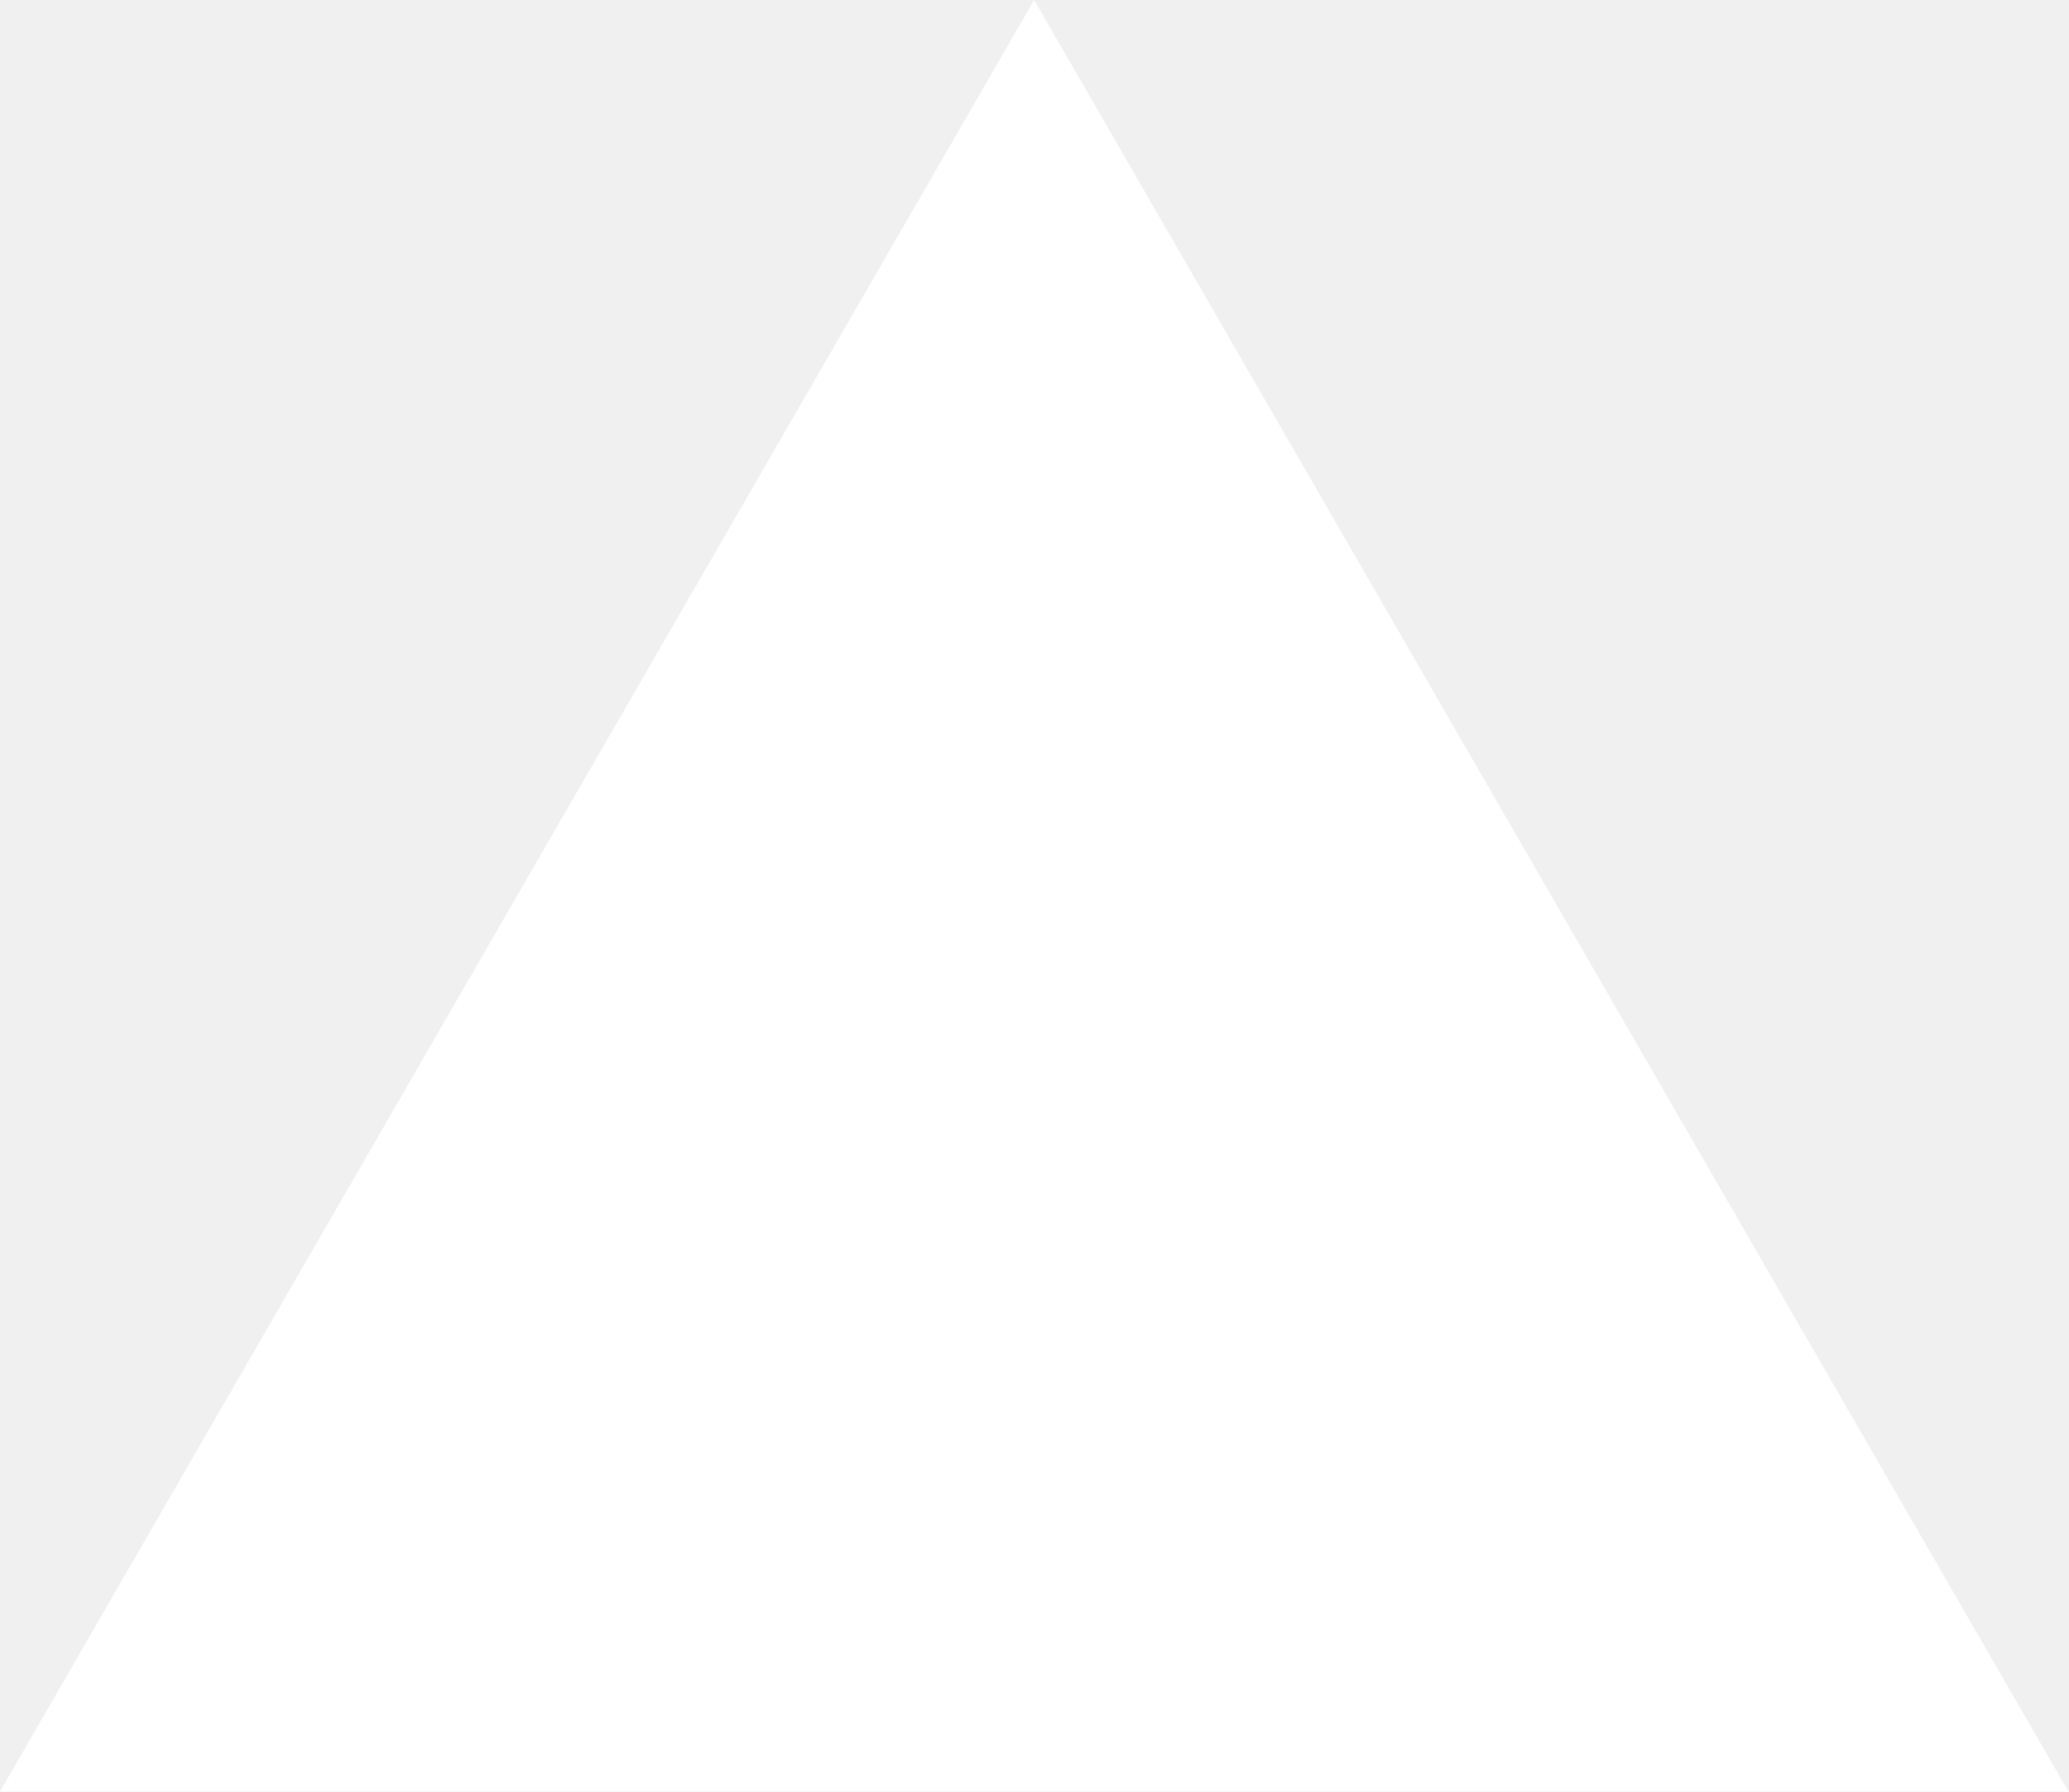
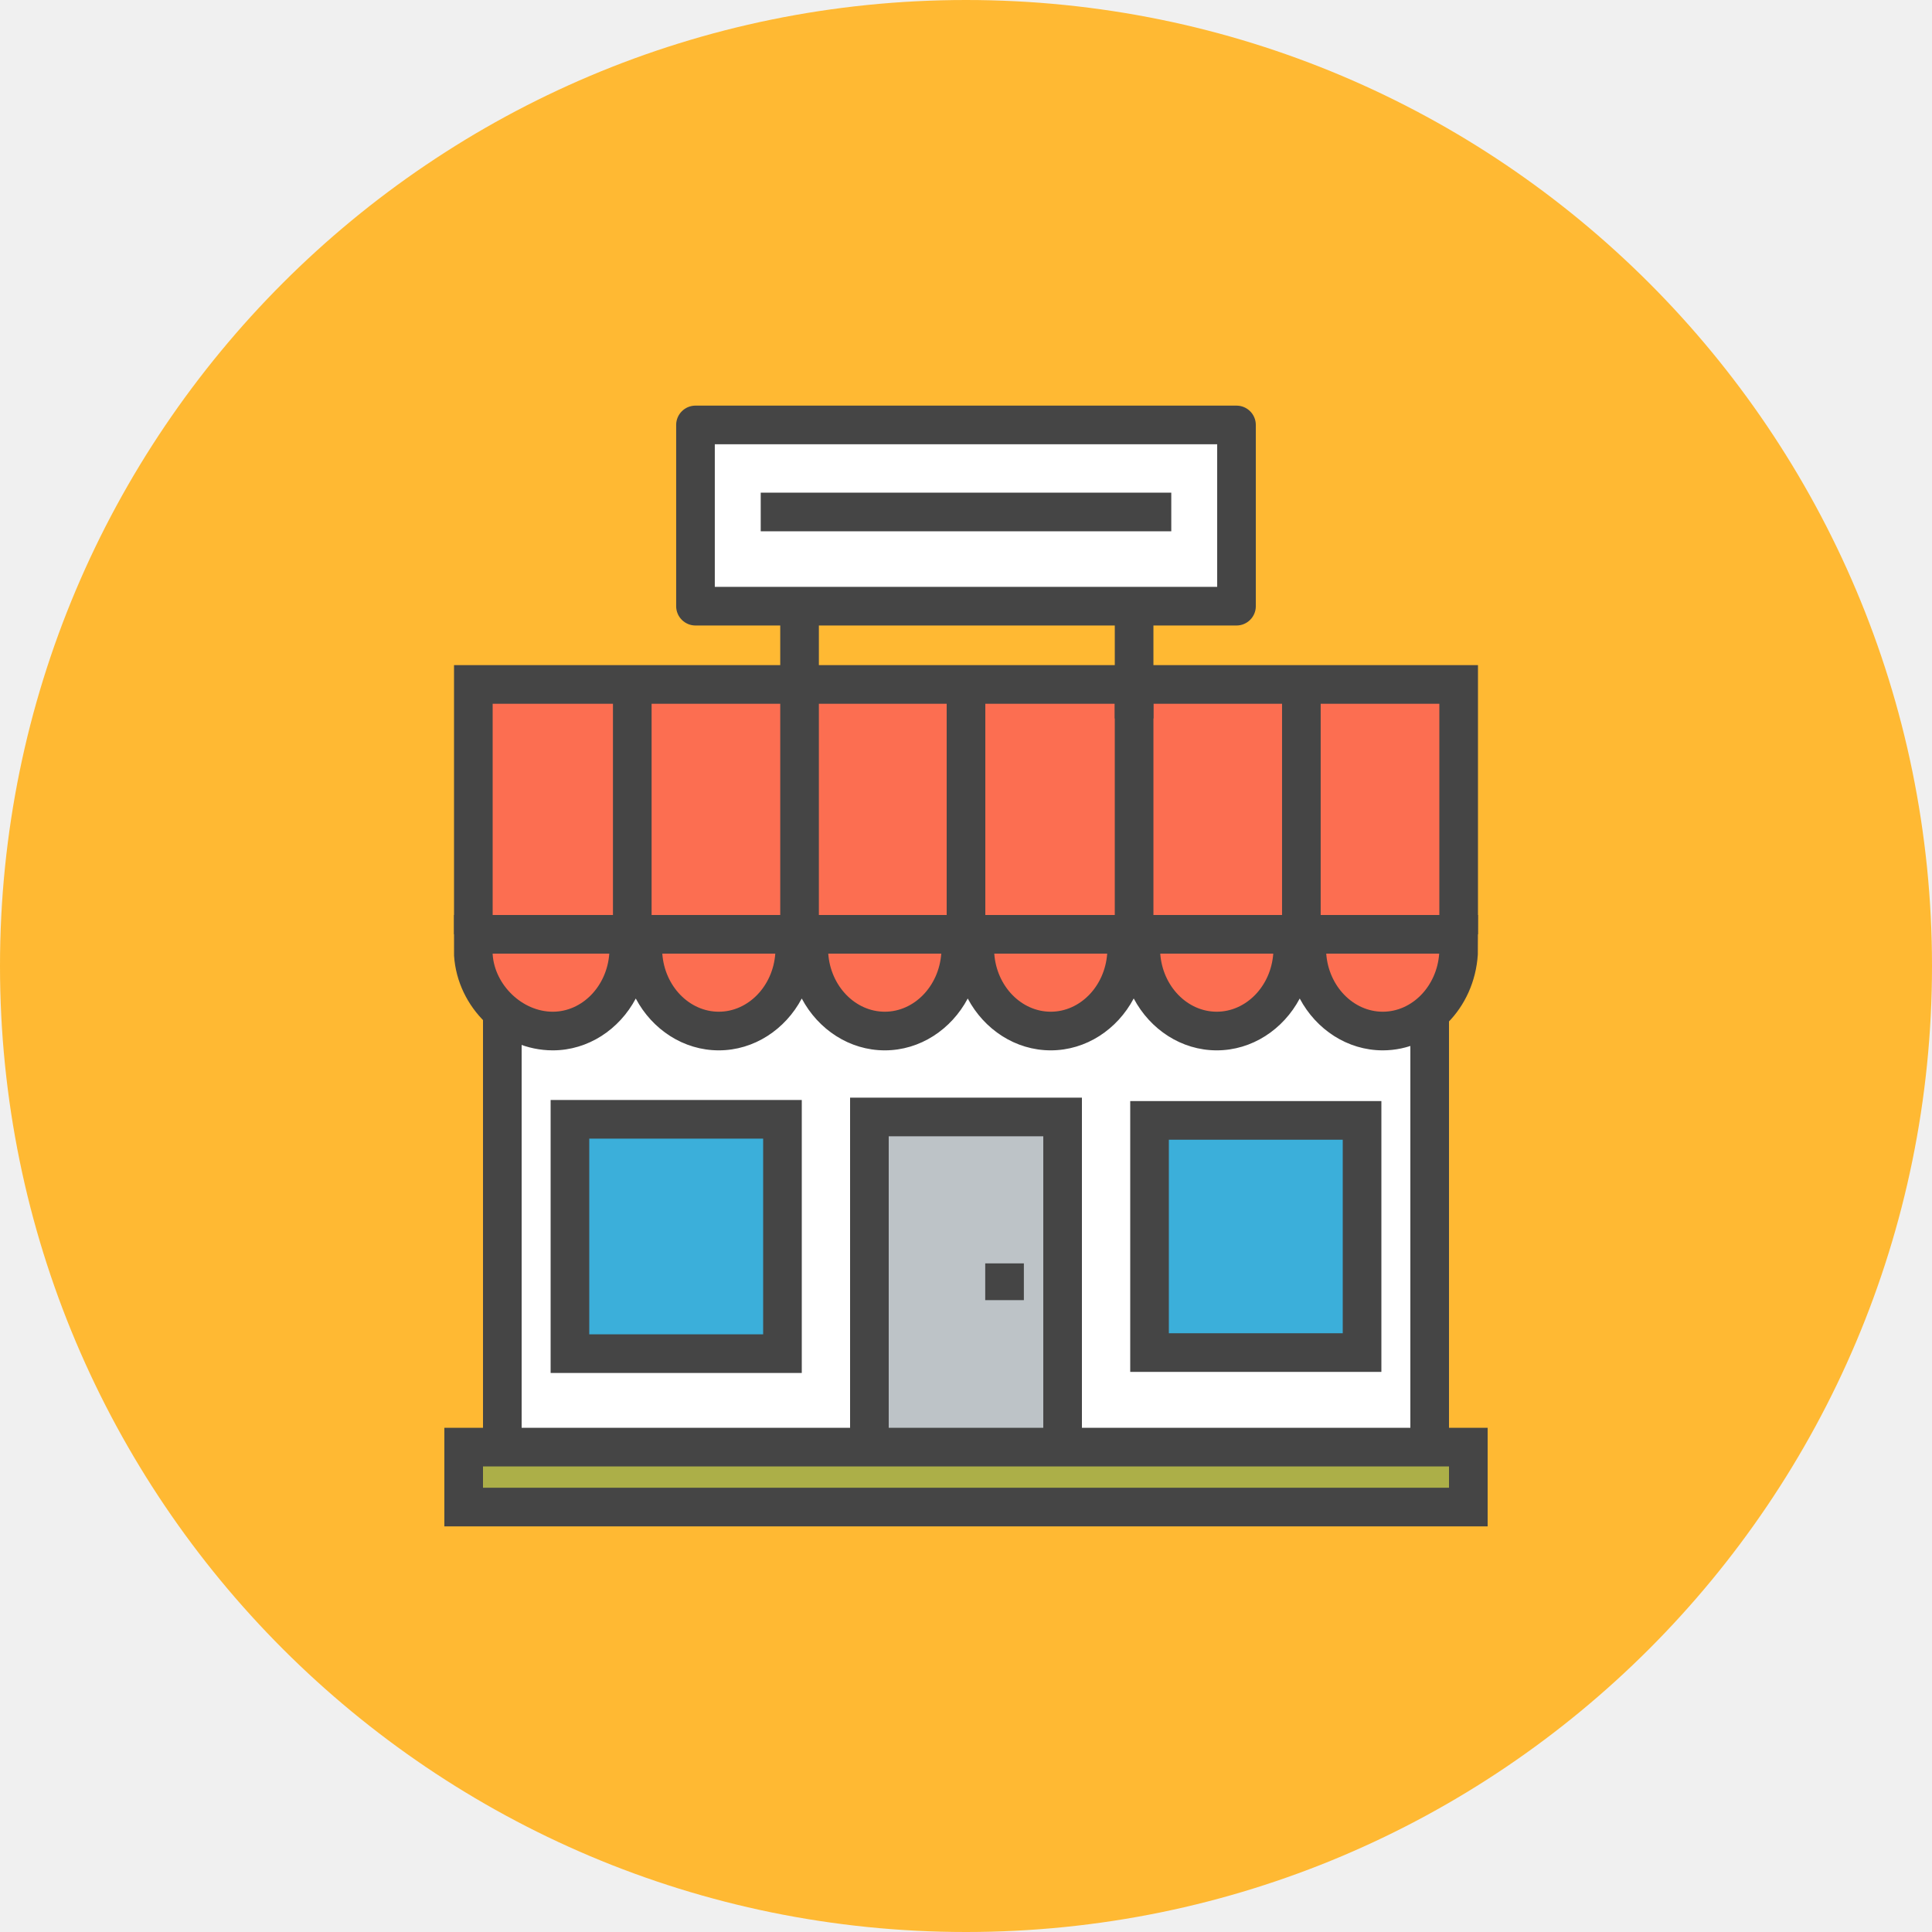
- <svg xmlns="http://www.w3.org/2000/svg" fill="none" viewBox="0 0 1155 1000">
-   <path d="m577.3 0 577.4 1000H0z" fill="#fff" />
+ <svg xmlns="http://www.w3.org/2000/svg" version="1.1" id="shop" x="0px" y="0px" viewBox="0 0 1010 1010" enable-background="new 0 0 1010 1010" xml:space="preserve">
+   <g id="shop-shop">
+     <circle id="shop-label" fill="#FFB933" cx="505" cy="505" r="505" />
+     <g id="shop-shop_1_">
+       <g>
+         <path fill="#FC6E51" d="M722.88,538.998c-20.634,0-38.032-17.447-39.631-39.738l-0.769-10.82h80.74l-0.769,10.82     C760.854,521.551,743.475,538.998,722.88,538.998L722.88,538.998z" />
+         <rect x="680.32" y="357.81" fill="#FC6E51" width="82.23" height="130.629" />
+         <rect x="592.882" y="357.81" fill="#FC6E51" width="87.439" height="130.629" />
+         <path fill="#FC6E51" d="M636.073,538.998c-20.604,0-37.993-17.447-39.6-39.738l-0.779-10.82h80.8l-0.789,10.84     C674.076,521.551,656.658,538.998,636.073,538.998L636.073,538.998z" />
+         <rect x="505" y="357.81" fill="#FC6E51" width="87.882" height="130.629" />
+         <path fill="#FC6E51" d="M549.306,538.998c-20.614,0-38.013-17.457-39.601-39.738l-0.77-10.82h80.731l-0.779,10.82     C587.279,521.551,569.9,538.998,549.306,538.998L549.306,538.998z" />
+         <rect x="417.986" y="357.81" fill="#FC6E51" width="87.014" height="130.629" />
+         <path fill="#FC6E51" d="M462.549,538.998c-20.625,0-38.033-17.447-39.631-39.738l-0.77-10.82h80.761l-0.77,10.82     C500.522,521.551,483.143,538.998,462.549,538.998L462.549,538.998z" />
+         <rect x="330.538" y="357.81" fill="#FC6E51" width="87.448" height="130.629" />
+         <path fill="#FC6E51" d="M375.762,538.998c-20.624,0-38.023-17.457-39.602-39.738l-0.769-10.82h80.76l-0.779,10.83     C413.755,521.551,396.356,538.998,375.762,538.998L375.762,538.998z" />
+         <rect x="363.58" y="222.15" fill="#FFFFFF" width="282.83" height="94.747" />
+         <rect x="247.45" y="357.81" fill="#FC6E51" width="83.088" height="130.629" />
+         <path fill="#FC6E51" d="M288.975,538.998c-21.098,0-40.105-18.039-41.505-39.403l-0.019-11.155h81.924l-0.779,10.83     C326.987,521.551,309.579,538.998,288.975,538.998L288.975,538.998z" />
+         <path fill="#FFFFFF" d="M555.5,756.514V583.926h-101v172.588H262.6V531.779l13.473,4.783     c4.636,1.637,8.857,2.436,12.901,2.436c14.144,0,27.351-8.334,34.472-21.738l8.926-16.797l8.916,16.807     c7.122,13.395,20.318,21.729,34.473,21.729c14.134,0,27.331-8.334,34.452-21.729l8.926-16.787l8.926,16.787     c7.121,13.395,20.338,21.729,34.482,21.729c14.124,0,27.331-8.334,34.442-21.729l8.936-16.816l8.917,16.816     c7.101,13.395,20.318,21.729,34.462,21.729c14.134,0,27.341-8.334,34.452-21.748l8.917-16.826l8.927,16.816     c7.121,13.424,20.328,21.758,34.472,21.758c14.134,0,27.351-8.334,34.472-21.738l8.927-16.797l8.917,16.807     c7.111,13.395,20.328,21.729,34.491,21.729c3.452,0,7.042-0.641,11.274-2.041l13.246-4.34v223.897H555.5z" />
+         <rect x="454.5" y="583.926" fill="#FFB933" width="101" height="172.588" />
+         <rect x="242.4" y="756.514" fill="#ACAF48" width="525.199" height="31.336" />
+         <rect x="600.95" y="585.711" fill="#3BAFDA" width="111.1" height="121.378" />
+         <rect x="297.95" y="585.148" fill="#3BAFDA" width="111.1" height="122.502" />
+       </g>
+       <g>
+         <g>
+           <polygon fill="#454545" points="272.7,752.45 252.5,752.45 252.5,528.643 272.7,528.643 272.7,752.45     " />
+         </g>
+         <g>
+           <polygon fill="#454545" points="757.5,752.45 737.3,752.45 737.3,528.643 757.5,528.643 757.5,752.45     " />
+         </g>
+         <g>
+           <polyline fill="#BDC3C7" points="454.5,764.76 454.5,583.926 555.5,583.926 555.5,764.76     " />
+           <polygon fill="#454545" points="565.6,764.76 545.4,764.76 545.4,594.025 464.6,594.025 464.6,764.76       444.4,764.76 444.4,573.826 565.6,573.826 565.6,764.76     " />
+         </g>
+         <g>
+           <polygon fill="#454545" points="535.251,679.679 515.051,679.679 515.051,660.465 535.251,660.465 535.251,679.679           " />
+         </g>
+         <g>
+           <g>
+             <polygon fill="#454545" points="772.65,488.44 752.45,488.44 752.45,367.91 257.55,367.91 257.55,488.44        237.35,488.44 237.35,347.71 772.65,347.71 772.65,488.44      " />
+           </g>
+           <g>
+             <path fill="#454545" d="M722.88,549.099c-18.464,0-34.808-10.899-43.413-27.095       c-8.615,16.195-24.949,27.095-43.394,27.095c-18.459,0-34.788-10.899-43.394-27.124       c-8.601,16.225-24.925,27.124-43.374,27.124c-18.464,0-34.792-10.899-43.394-27.095       c-8.605,16.195-24.929,27.095-43.363,27.095c-18.464,0-34.798-10.89-43.409-27.095       c-8.611,16.205-24.939,27.095-43.378,27.095c-18.464,0-34.793-10.89-43.394-27.095       c-8.606,16.205-24.939,27.095-43.394,27.095c-26.7,0-49.849-22.222-51.605-49.523l-0.02-21.235h535.3       l-0.079,20.624C770.766,527.35,748.949,549.099,722.88,549.099L722.88,549.099z M693.324,498.539       c1.224,17.044,14.159,30.359,29.556,30.359c15.367,0,28.278-13.315,29.491-30.359H693.324L693.324,498.539z        M606.548,498.539c1.228,17.054,14.153,30.359,29.525,30.359c15.372,0,28.308-13.306,29.556-30.359H606.548       L606.548,498.539z M519.78,498.539c1.208,17.044,14.134,30.359,29.525,30.359       c15.362,0,28.278-13.315,29.506-30.359H519.78L519.78,498.539z M432.993,498.539       c1.223,17.044,14.159,30.359,29.556,30.359c15.357,0,28.273-13.315,29.516-30.359H432.993L432.993,498.539z        M346.236,498.539c1.208,17.044,14.134,30.359,29.526,30.359c15.372,0,28.293-13.315,29.535-30.359H346.236       L346.236,498.539z M257.55,498.539v0.385c1.046,15.949,15.446,29.975,31.425,29.975       c15.387,0,28.317-13.306,29.545-30.359H257.55L257.55,498.539z" />
+           </g>
+           <g>
+             <polygon fill="#454545" points="340.639,498.49 320.438,498.49 320.438,357.81 340.639,357.81 340.639,498.49             " />
+           </g>
+           <g>
+             <polygon fill="#454545" points="428.086,498.49 407.886,498.49 407.886,357.81 428.086,357.81 428.086,498.49             " />
+           </g>
+           <g>
+             <polygon fill="#454545" points="602.982,498.49 582.782,498.49 582.782,357.81 602.982,357.81 602.982,498.49             " />
+           </g>
+           <g>
+             <polygon fill="#454545" points="690.42,498.49 670.22,498.49 670.22,357.81 690.42,357.81 690.42,498.49             " />
+           </g>
+           <g>
+             <polygon fill="#454545" points="515.1,498.49 494.9,498.49 494.9,357.81 515.1,357.81 515.1,498.49             " />
+           </g>
+         </g>
+         <g>
+           <path fill="#454545" d="M777.7,797.949H232.3v-51.535h545.4V797.949L777.7,797.949z M252.5,777.749h505      v-11.136h-505V777.749L252.5,777.749z" />
+         </g>
+         <g>
+           <path fill="#454545" d="M722.15,717.188H590.85V575.611h131.301V717.188L722.15,717.188z M611.05,696.988h90.9      V595.811h-90.9V696.988L611.05,696.988z" />
+         </g>
+         <g>
+           <path fill="#454545" d="M419.15,717.751H287.85V575.049h131.3V717.751L419.15,717.751z M308.05,697.551h90.9      V595.249h-90.9V697.551L308.05,697.551z" />
+         </g>
+       </g>
+       <g>
+         <g>
+           <polygon fill="#454545" points="428.086,362.752 407.886,362.752 407.886,323.2 428.086,323.2 428.086,362.752           " />
+         </g>
+         <g>
+           <polygon fill="#454545" points="602.982,375.603 582.782,375.603 582.782,323.2 602.982,323.2 602.982,375.603           " />
+         </g>
+         <g>
+           <path fill="#454545" d="M646.41,326.997H363.58c-5.577,0-10.1-4.527-10.1-10.1v-94.747      c0-5.572,4.522-10.1,10.1-10.1h282.83c5.577,0,10.1,4.527,10.1,10.1v94.747      C656.51,322.47,651.987,326.997,646.41,326.997L646.41,326.997z M373.681,306.797h262.63v-74.547H373.681      V306.797L373.681,306.797z" />
+         </g>
+       </g>
+       <g>
+         <polygon fill="#454545" points="612.312,277.75 397.688,277.75 397.688,257.55 612.312,257.55 612.312,277.75    " />
+       </g>
+     </g>
+   </g>
</svg>
